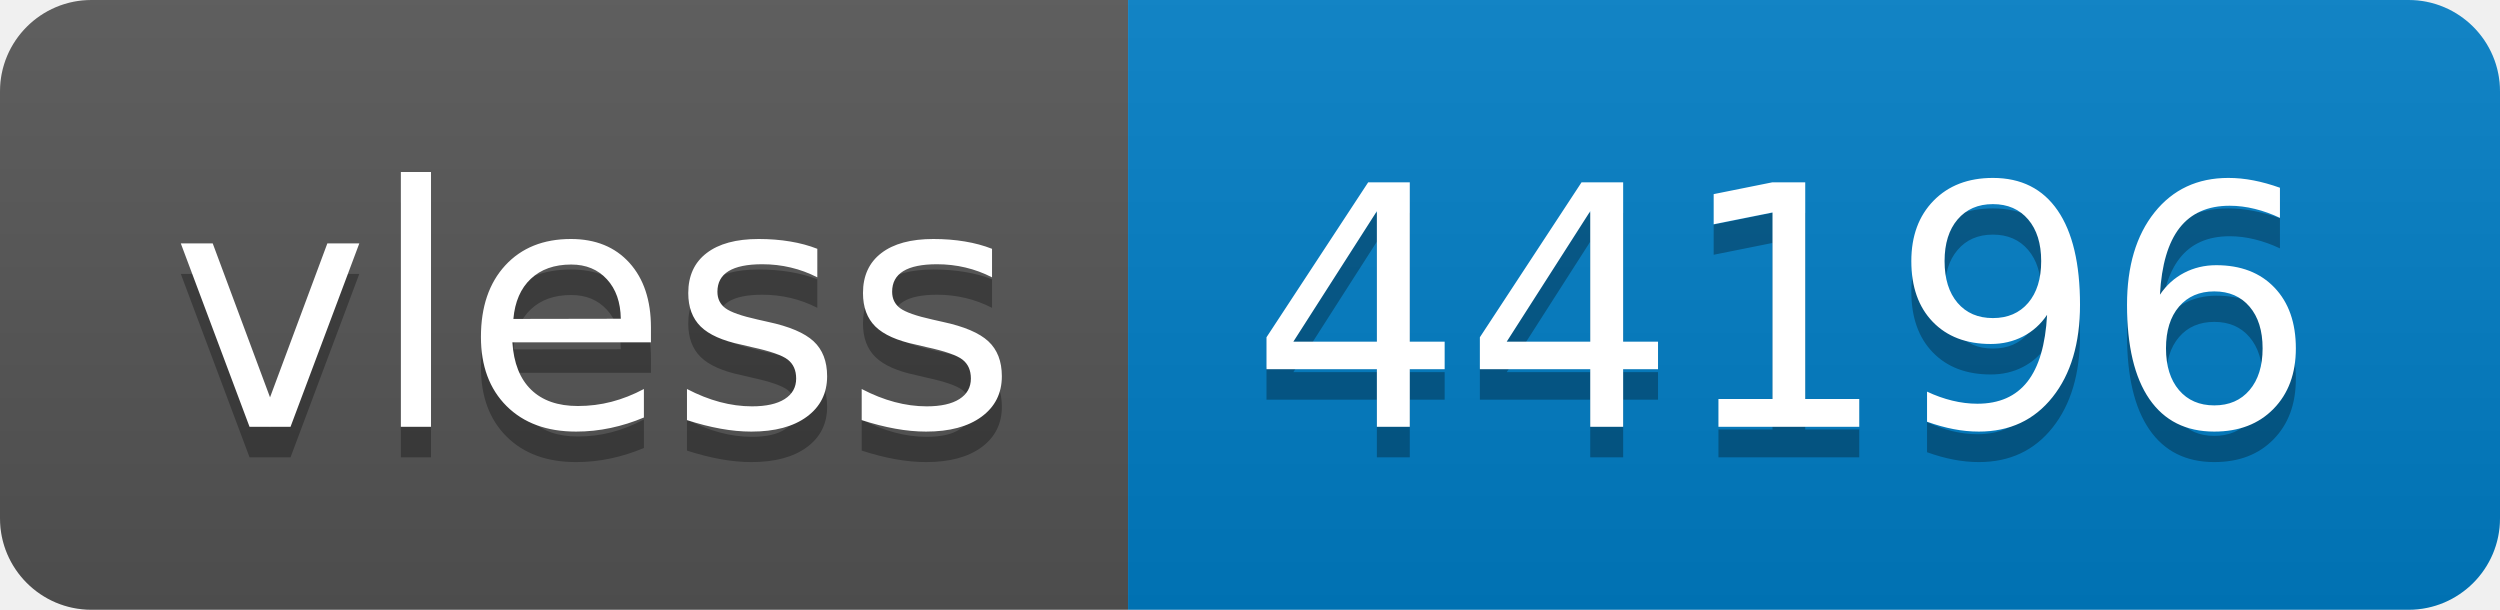
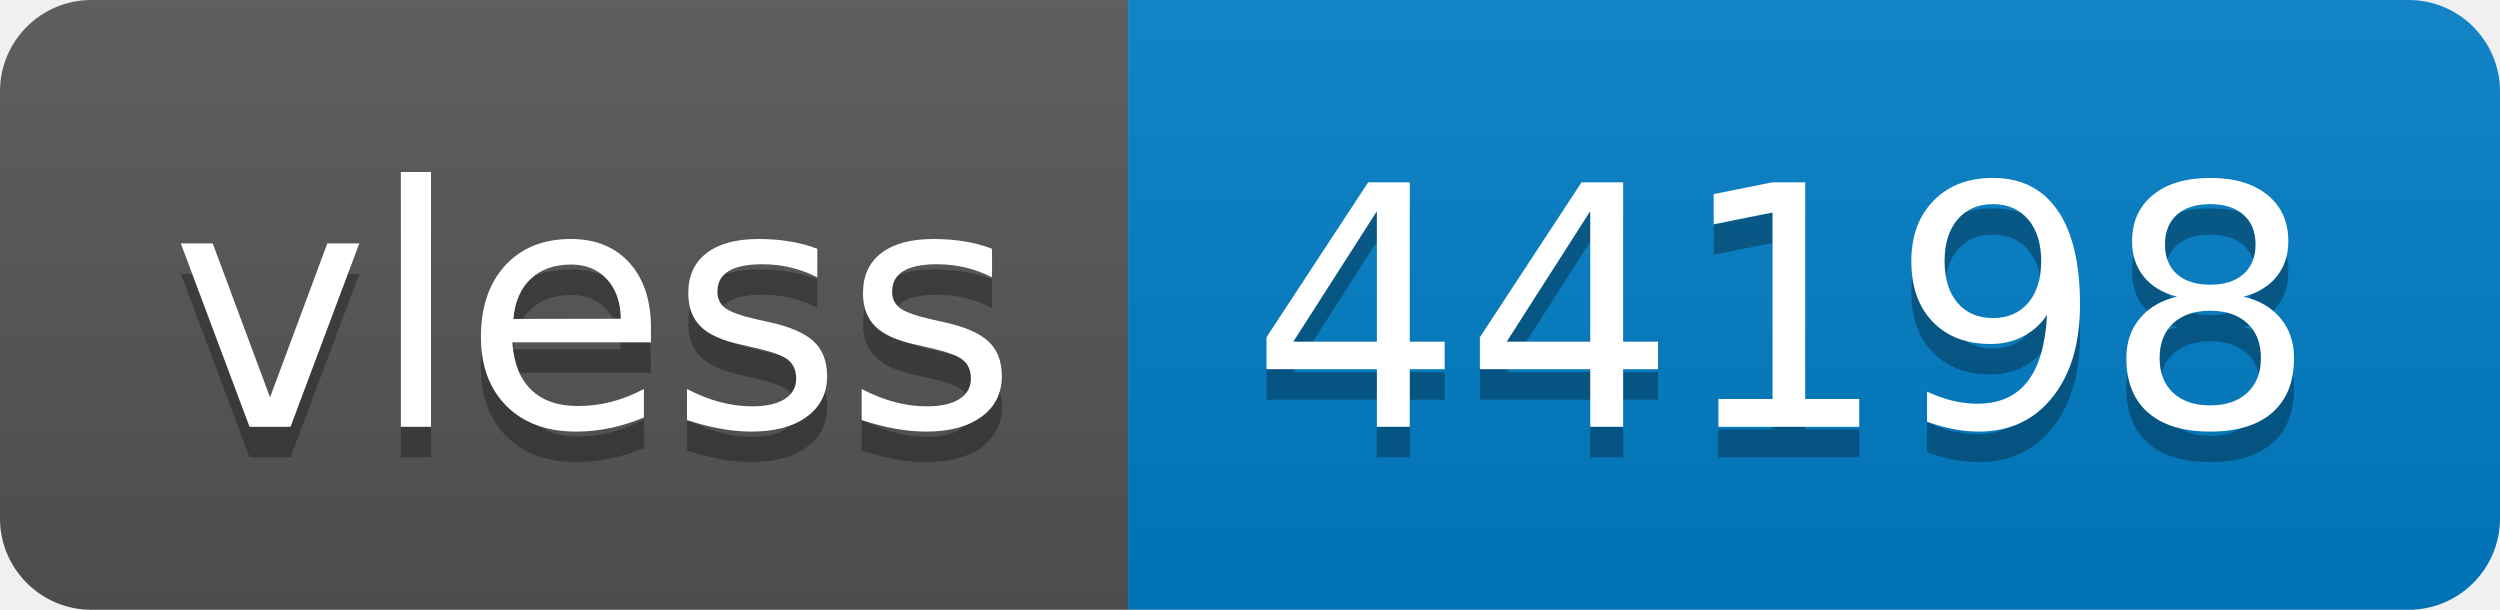
- <svg xmlns="http://www.w3.org/2000/svg" width="82" height="20" role="img" aria-label="vless: 44196">
+ <svg xmlns="http://www.w3.org/2000/svg" width="82" height="20" role="img" aria-label="vless: 44198">
  <linearGradient id="s" x2="0" y2="100%">
    <stop offset="0" stop-color="#bbb" stop-opacity=".1" />
    <stop offset="1" stop-opacity=".1" />
  </linearGradient>
  <clipPath id="r">
    <rect width="82" height="20" rx="3" fill="#fff" />
  </clipPath>
  <g clip-path="url(#r)">
    <rect width="37" height="20" fill="#555" />
    <rect x="37" width="45" height="20" fill="#007ec6" />
    <rect width="82" height="20" fill="url(#s)" />
  </g>
  <g fill="#fff" text-anchor="middle" font-family="Verdana,Geneva,DejaVu Sans,sans-serif" text-rendering="geometricPrecision" font-size="110">
    <text aria-hidden="true" x="195" y="150" fill="#010101" fill-opacity=".3" transform="scale(.1)" textLength="270">vless</text>
    <text x="195" y="140" transform="scale(.1)" fill="#fff" textLength="270">vless</text>
-     <text aria-hidden="true" x="585" y="150" fill="#010101" fill-opacity=".3" transform="scale(.1)" textLength="350">44196</text>
-     <text x="585" y="140" transform="scale(.1)" fill="#fff" textLength="350">44196</text>
+     <text aria-hidden="true" x="585" y="150" fill="#010101" fill-opacity=".3" transform="scale(.1)" textLength="350">44198</text>
+     <text x="585" y="140" transform="scale(.1)" fill="#fff" textLength="350">44198</text>
  </g>
</svg>
